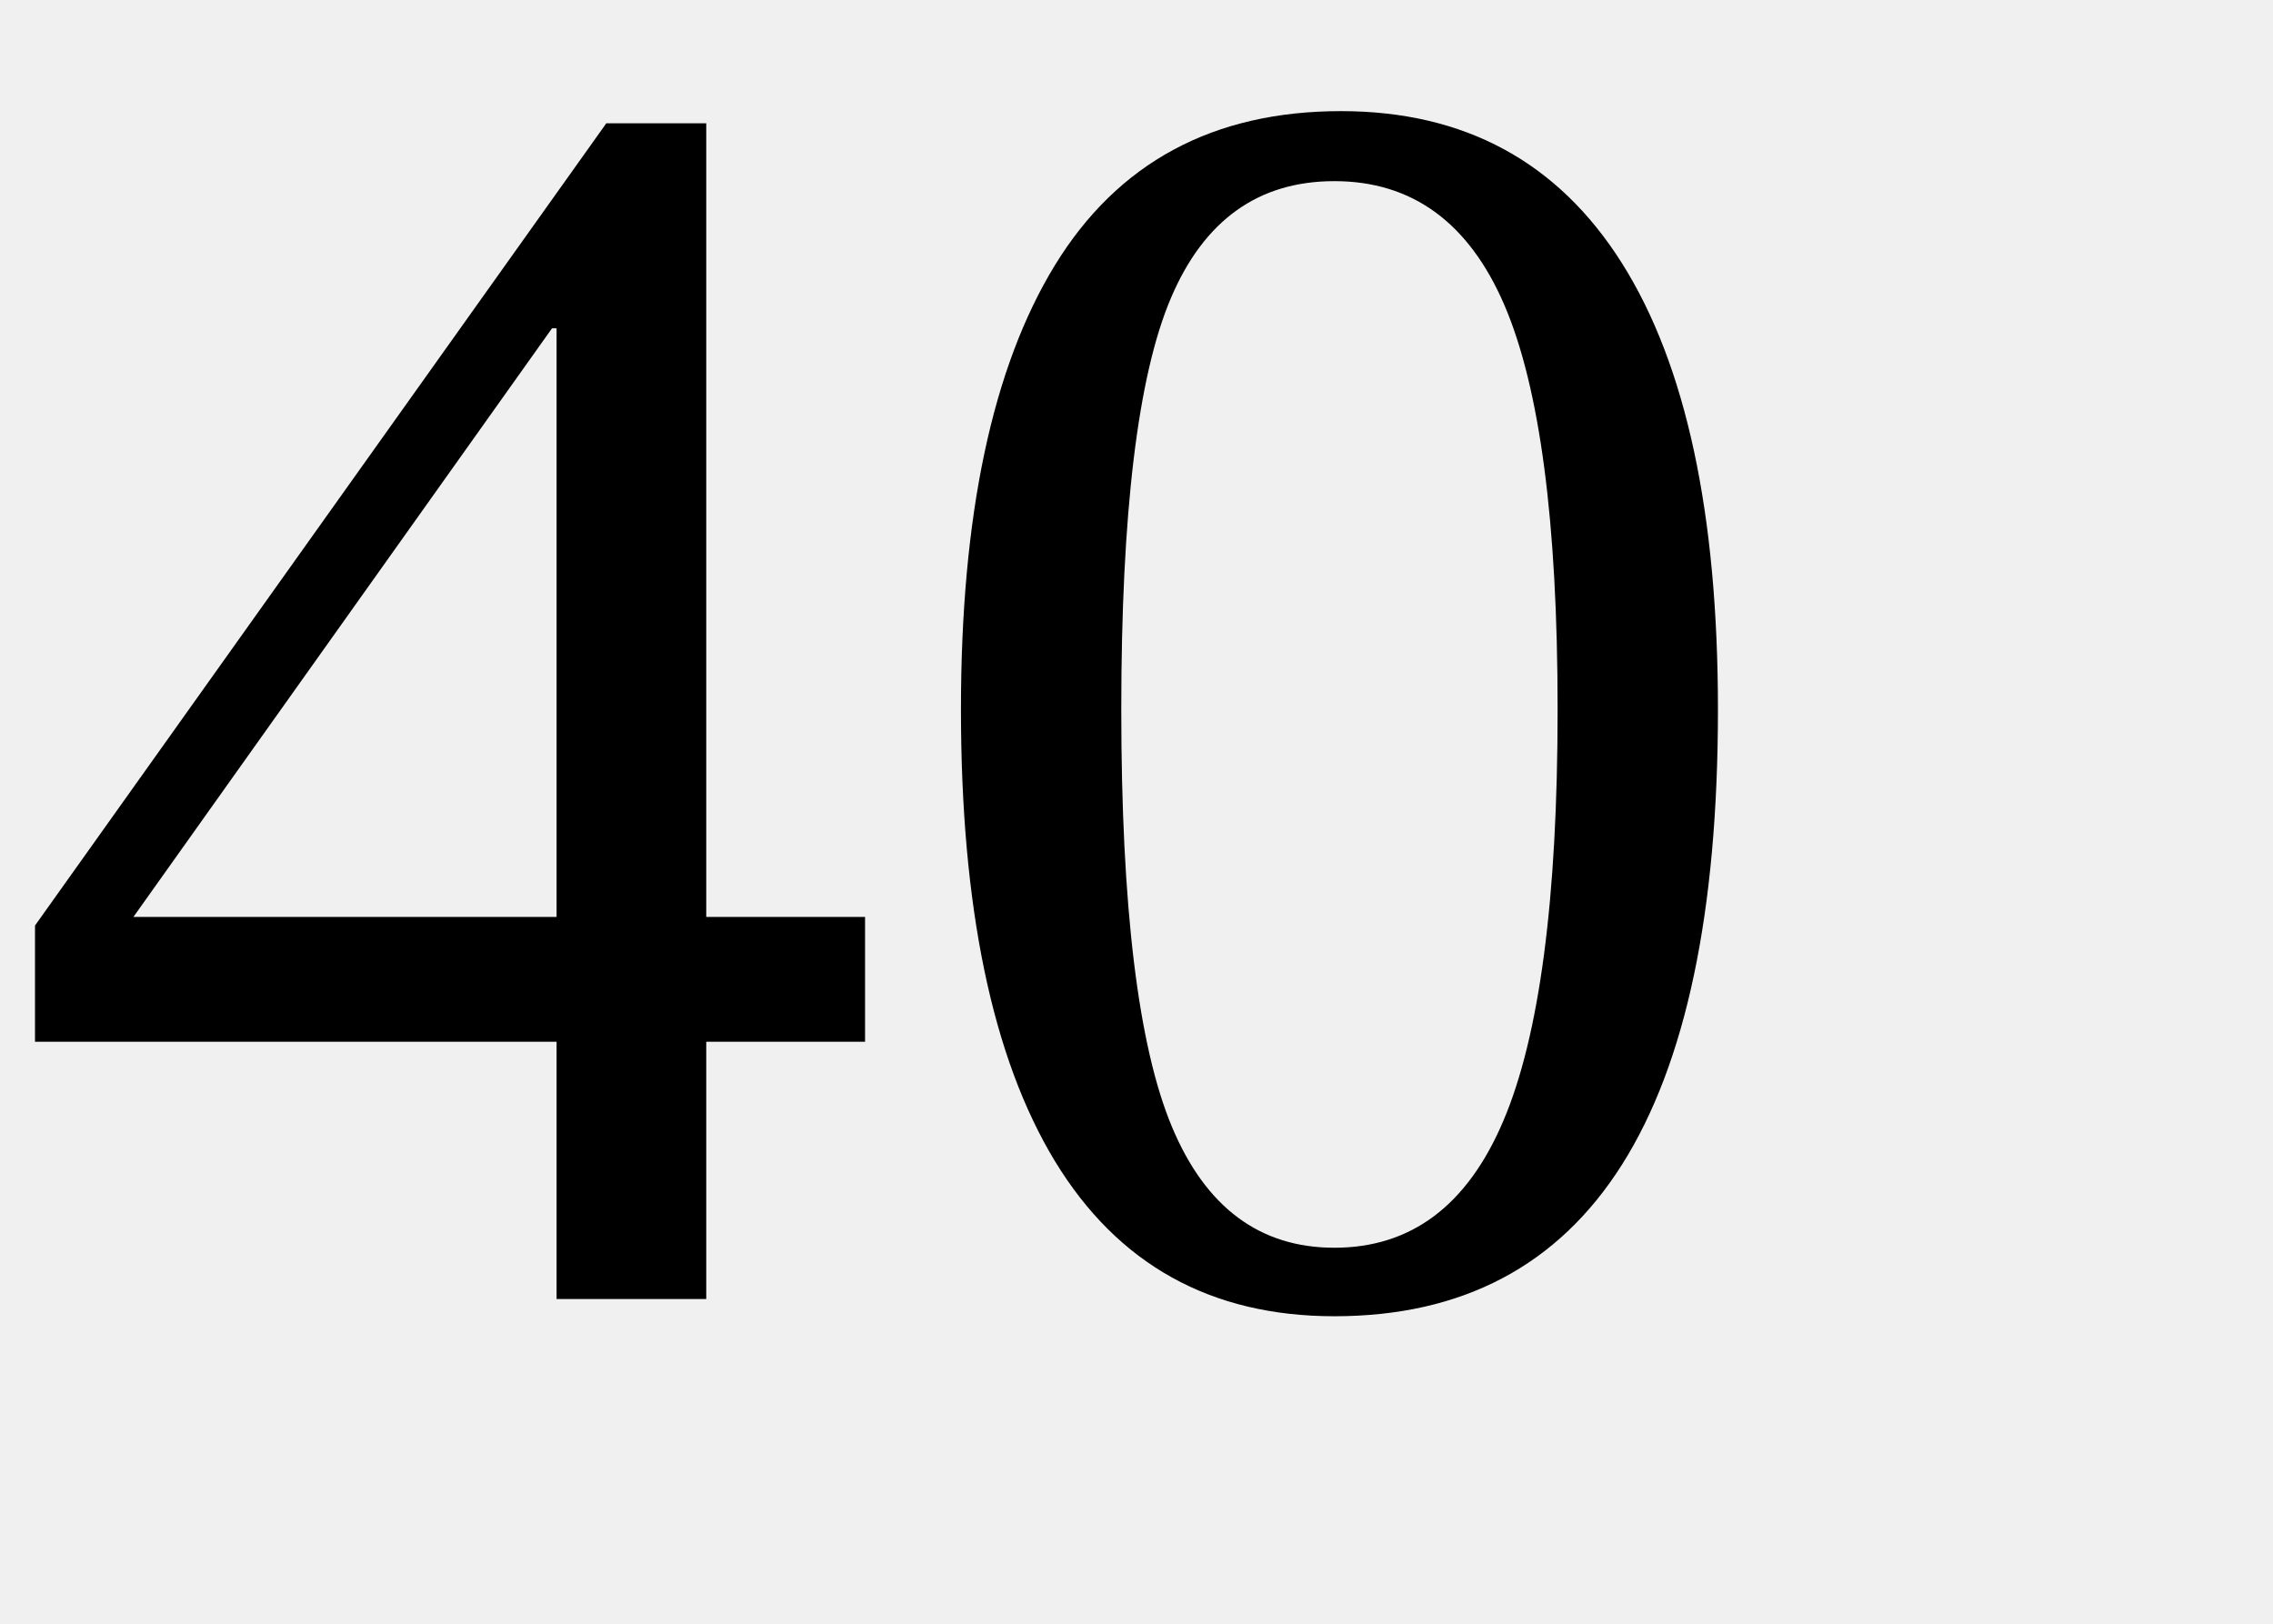
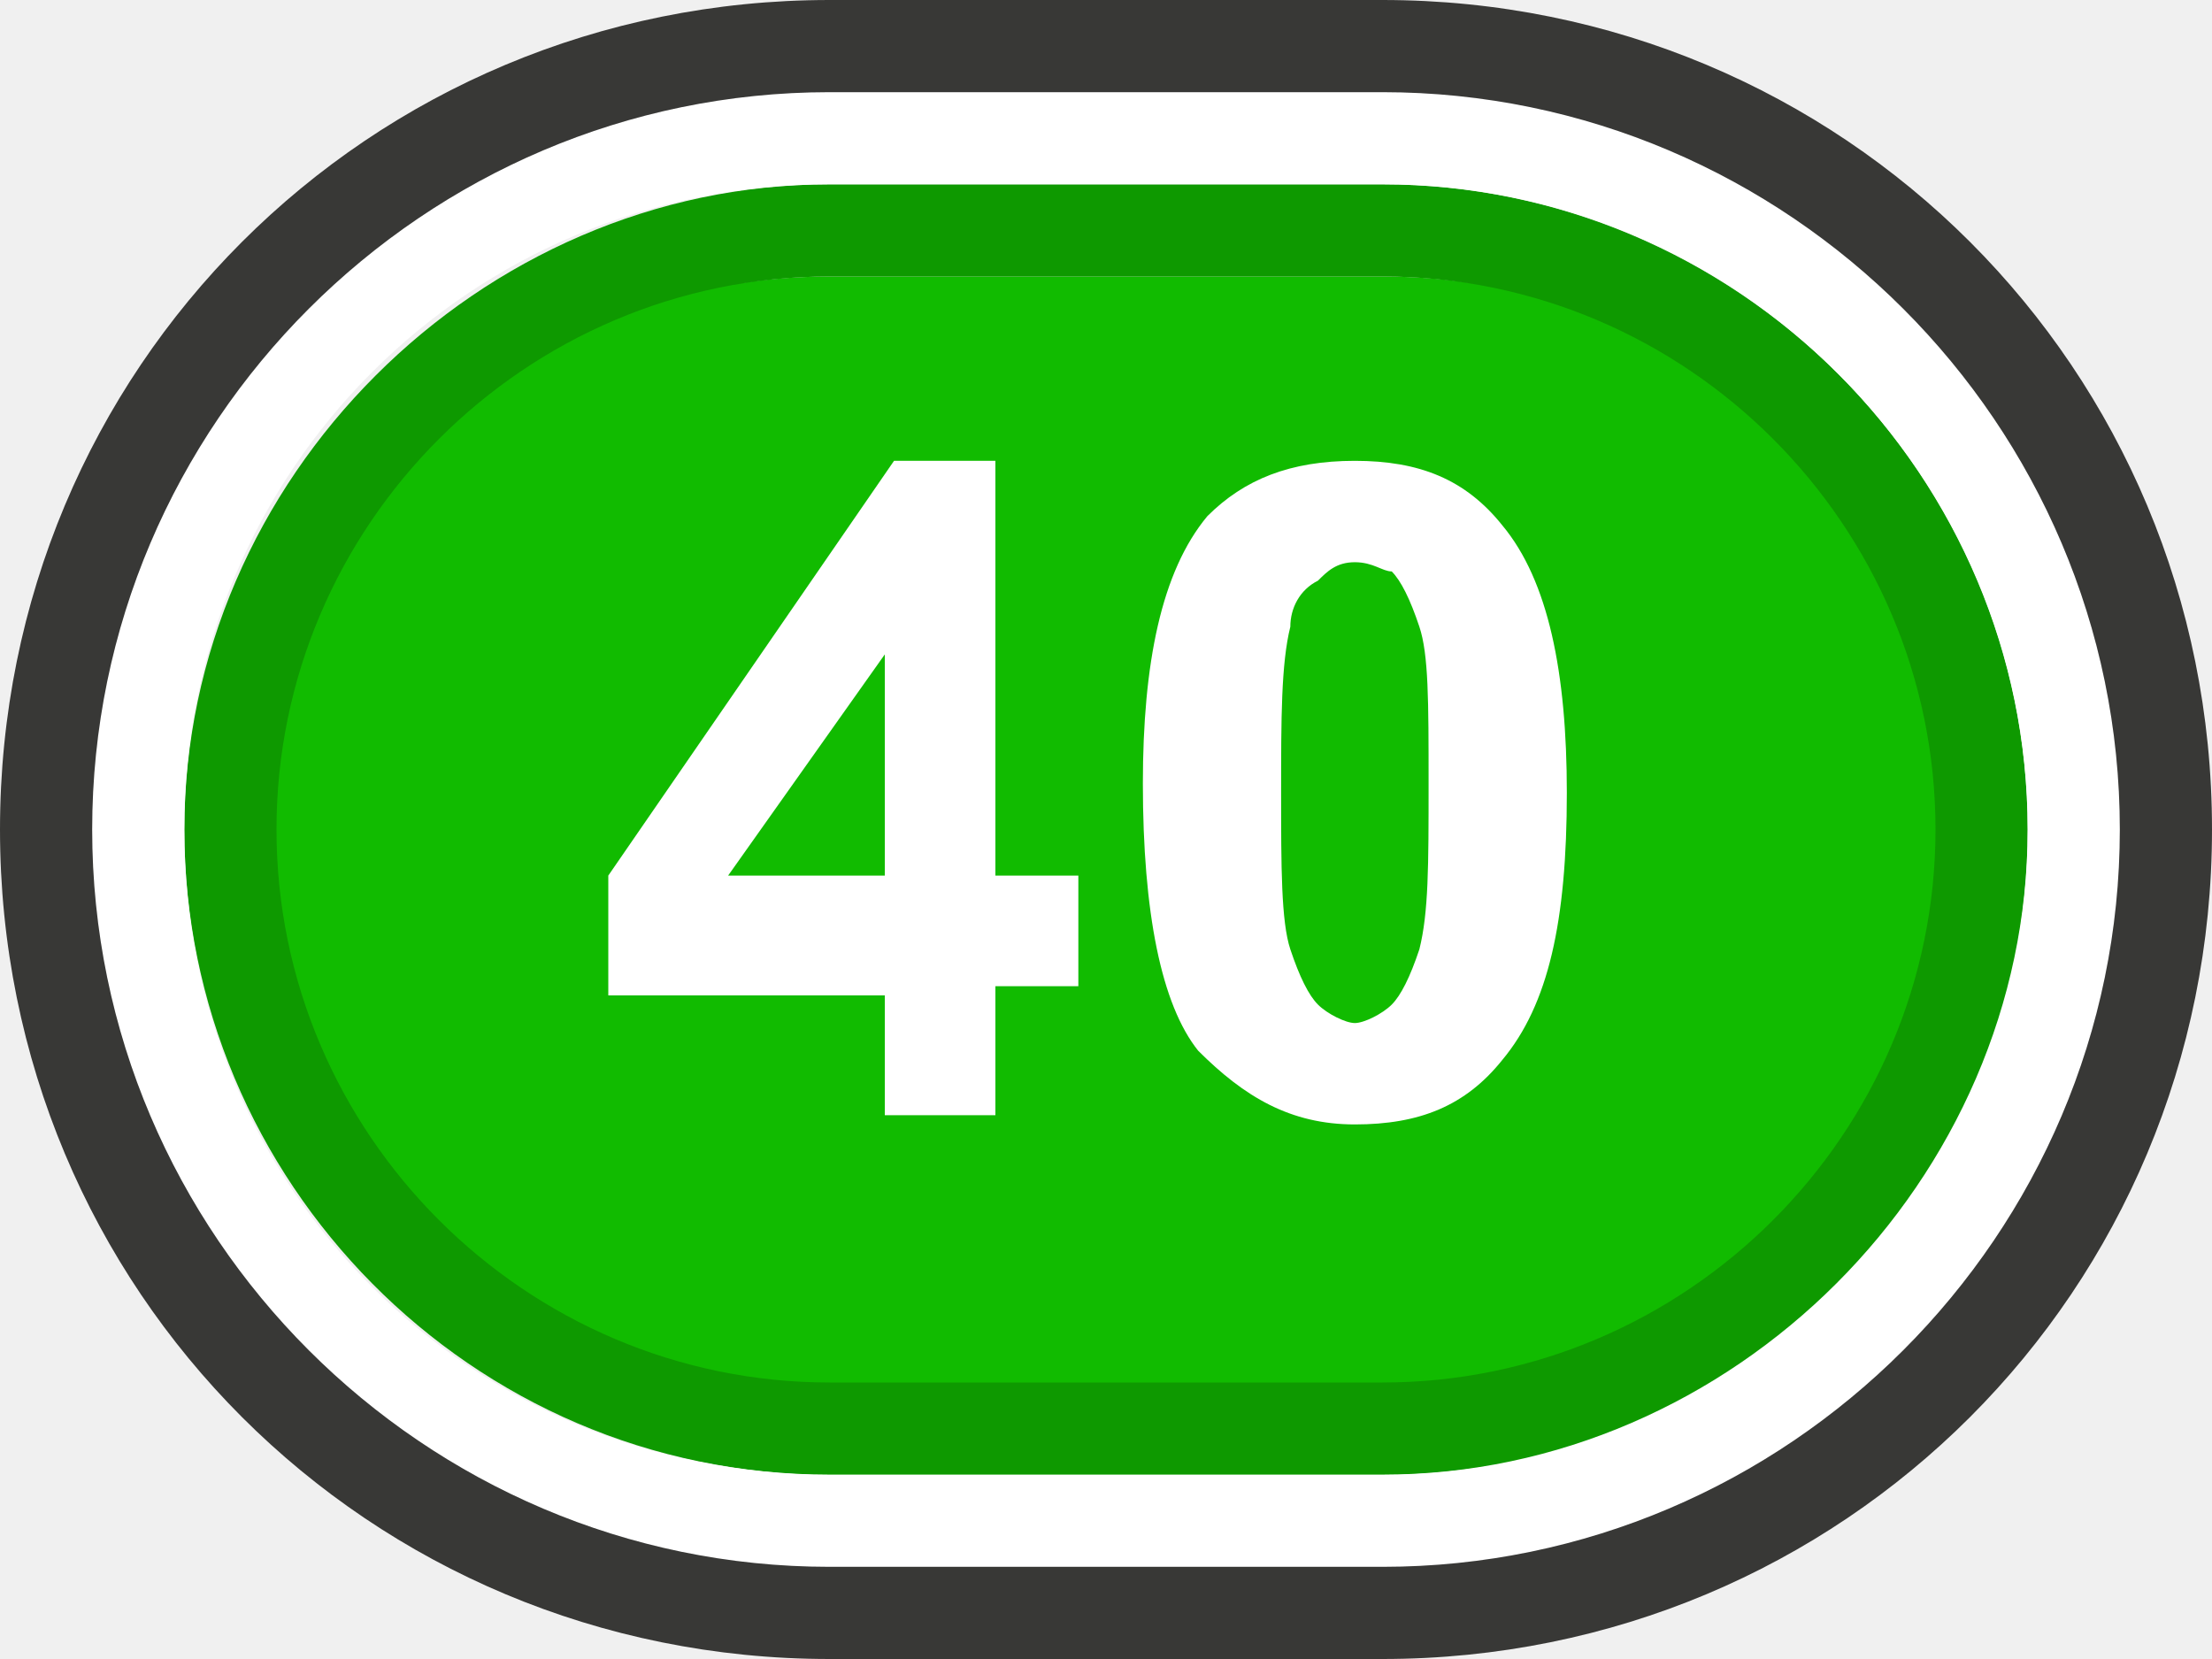
- <svg xmlns="http://www.w3.org/2000/svg" width="70px" height="50px">
-   <text x="0" y="40" font-size="55">40</text>
+ <svg xmlns="http://www.w3.org/2000/svg" version="1.1" id="Layer_1" x="0px" y="0px" viewBox="0 0 24 18" enable-background="new 0 0 24 18" xml:space="preserve">
+   <g>
+     <g>
+       <path fill="#11BB00" d="M9,16c-3.6,0-6.5-2.9-6.5-6.5S5.4,3,9,3h6c3.6,0,6.5,2.9,6.5,6.5S18.6,16,15,16H9z" />
+       <path fill="#0E9900" d="M15,3c3.3,0,6,2.7,6,6s-2.7,6-6,6H9c-3.3,0-6-2.7-6-6s2.7-6,6-6H15 M15,2H9C5.2,2,2,5.2,2,9s3.1,7,7,7h6    c3.9,0,7-3.1,7-7S18.8,2,15,2L15,2z" />
+       <path fill="#FFFFFF" d="M15,2c3.9,0,7,3.2,7,7s-3.2,7-7,7H9c-3.9,0-7-3.1-7-7s3.1-7,7-7H15 M15,1H9C4.6,1,1,4.6,1,9s3.6,8,8,8h6    c4.4,0,8-3.6,8-8S19.4,1,15,1L15,1z" />
+       <path fill="#383836" d="M15,1c4.4,0,8,3.6,8,8s-3.6,8-8,8H9c-4.4,0-8-3.6-8-8s3.6-8,8-8H15 M15,0H9C4,0,0,4,0,9s4,9,9,9h6    c5,0,9-4,9-9S20,0,15,0L15,0z" />
+     </g>
+     <g>
+       <g>
+         <path fill="#FFFFFF" d="M9.6,12.2v-1.4H6.6V9.5L9.7,5h1.1v4.5h0.9v1.2h-0.9v1.4H9.6z M9.6,9.5V7.1L7.9,9.5H9.6z" />
+         <path fill="#FFFFFF" d="M14.7,5c0.7,0,1.2,0.2,1.6,0.7C16.8,6.3,17,7.3,17,8.6c0,1.4-0.2,2.3-0.7,2.9c-0.4,0.5-0.9,0.7-1.6,0.7     c-0.7,0-1.2-0.3-1.7-0.8c-0.4-0.5-0.6-1.5-0.6-2.9c0-1.3,0.2-2.3,0.7-2.9C13.5,5.2,14,5,14.7,5z M14.7,6.1     c-0.2,0-0.3,0.1-0.4,0.2C14.1,6.4,14,6.6,14,6.8c-0.1,0.4-0.1,1-0.1,1.8s0,1.4,0.1,1.7c0.1,0.3,0.2,0.5,0.3,0.6     c0.1,0.1,0.3,0.2,0.4,0.2s0.3-0.1,0.4-0.2c0.1-0.1,0.2-0.3,0.3-0.6c0.1-0.4,0.1-0.9,0.1-1.8s0-1.4-0.1-1.7s-0.2-0.5-0.3-0.6     C15,6.2,14.9,6.1,14.7,6.1z" />
+       </g>
+     </g>
+   </g>
</svg>
